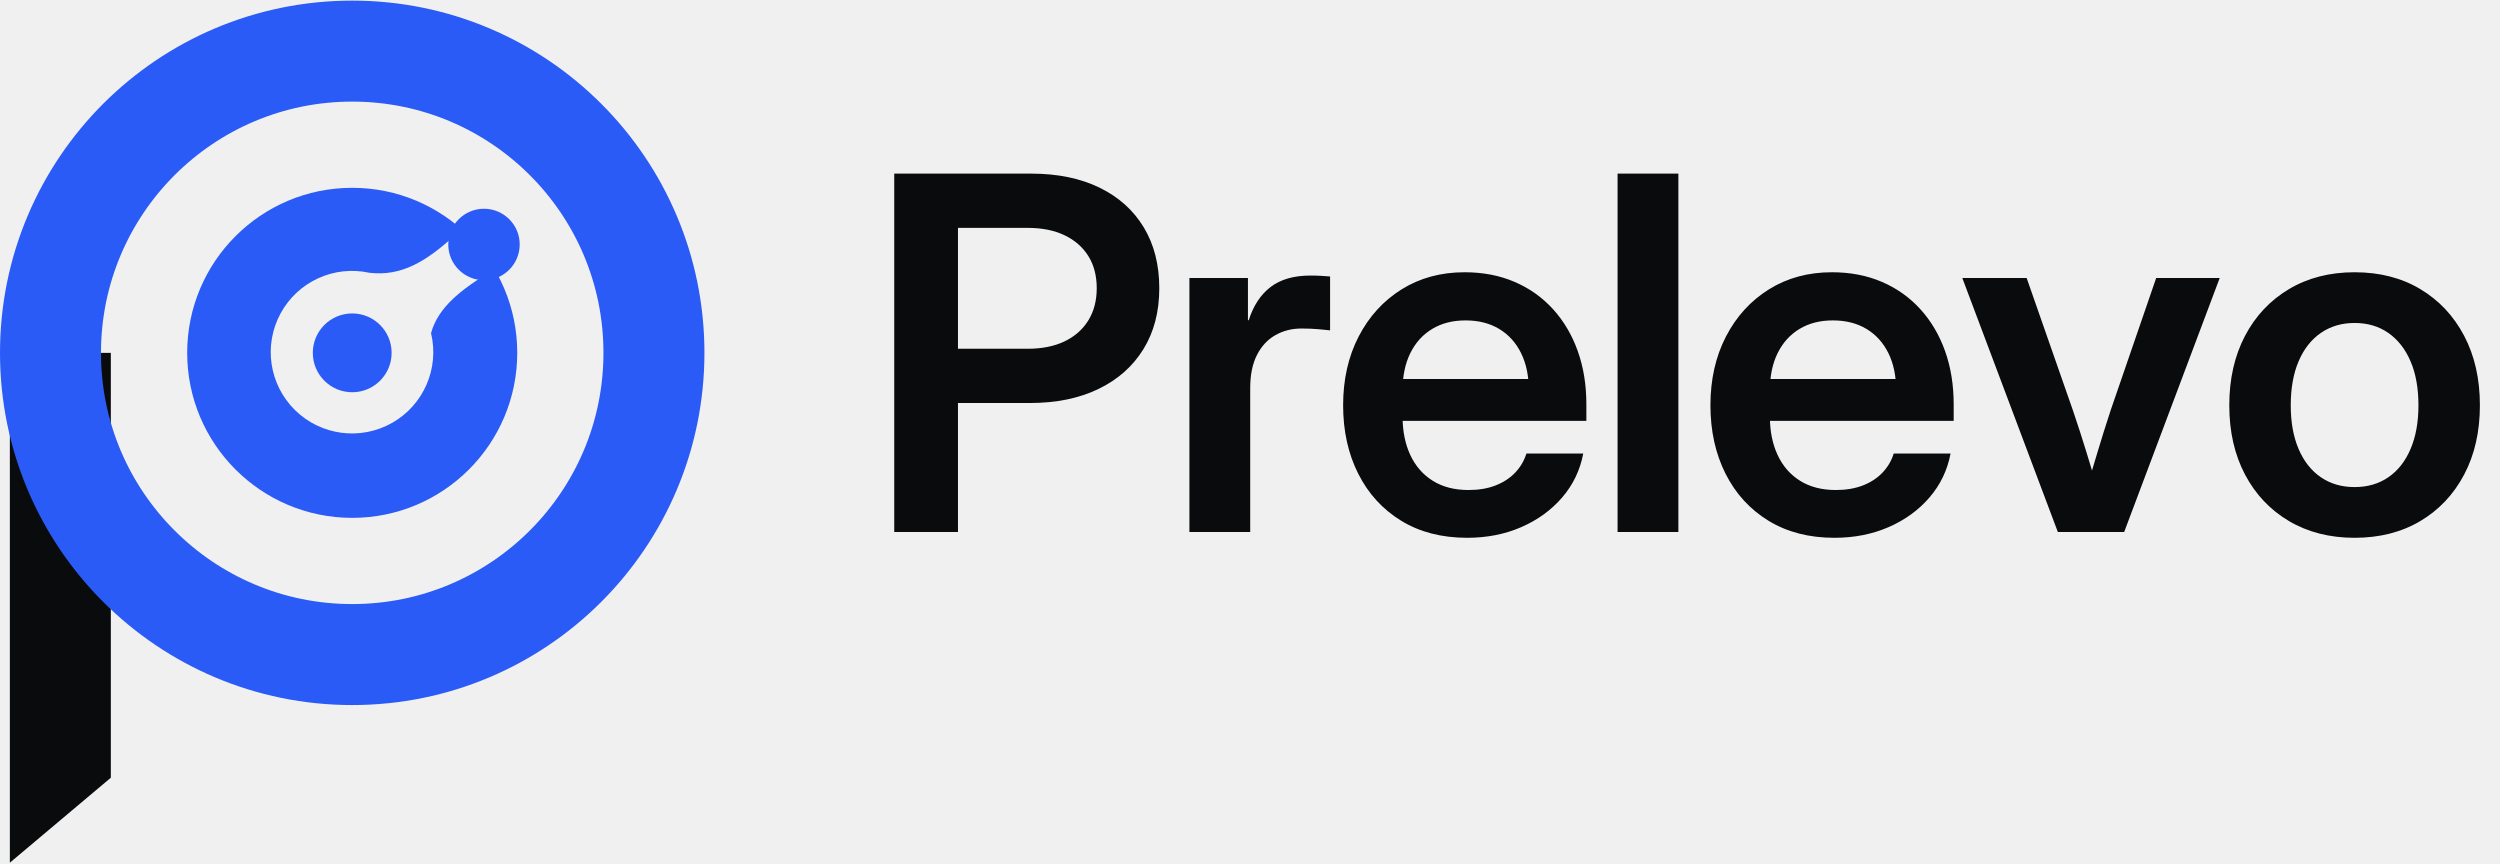
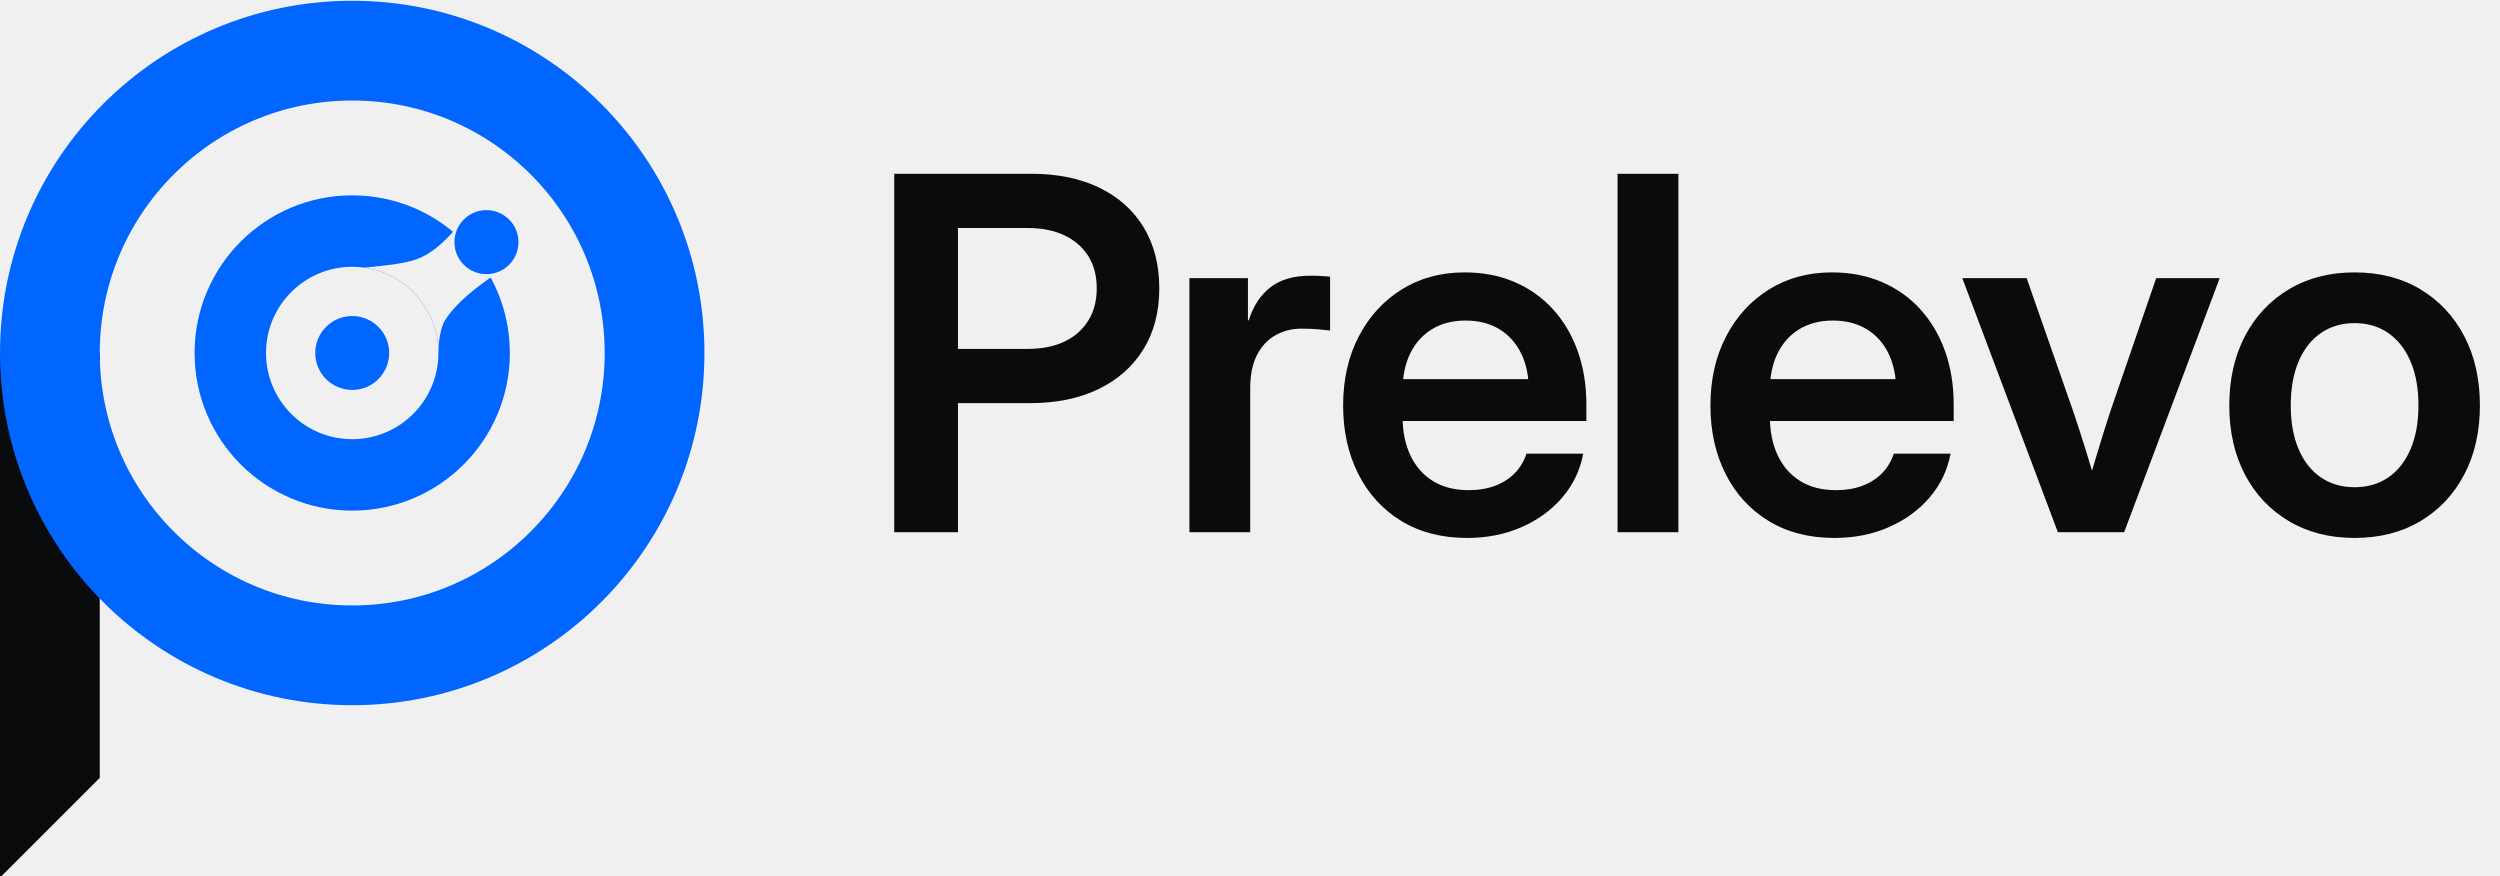
- <svg xmlns="http://www.w3.org/2000/svg" viewBox="-286 -286 2030 700" width="139" height="48">
-   <path d="M-278 0H-196V345L-278 414Z" fill="#0A0B0D" />
-   <circle r="245" fill="none" stroke="#2A5BF6" stroke-width="82" />
-   <path d="M134 0A134 134 0 1 1 -134 0A134 134 0 1 1 134 0ZM14 -65C40 -62 60 -74 84 -96L112 -66C90 -52 70 -38 64 -16A66 66 0 1 1 14 -65Z" fill="#2A5BF6" fill-rule="evenodd" />
-   <circle r="32" fill="#2A5BF6" />
-   <circle cx="107" cy="-88" r="29" fill="#2A5BF6" />
+ <svg xmlns="http://www.w3.org/2000/svg" viewBox="-286 -286 2030 710" width="137" height="48">
+   <mask id="c">
+     <rect x="-300" y="-300" width="600" height="600" fill="#fff" />
+     <path d="M10 -69.3C26 -71 40 -72 52 -76C66 -81 78 -93 90 -108L150 -150L150 -60L112 -61C96 -50 80 -36 74 -24C71 -16 70 -8 70 0A70 70 0 0 0 10 -69.3Z" fill="#000" />
+   </mask>
+   <path d="M-286 0H-205V345L-286 426Z" fill="#0A0B0D" />
+   <circle r="245.5" fill="none" stroke="#0066FF" stroke-width="81" />
+   <path d="M128 0A128 128 0 1 1 -128 0A128 128 0 1 1 128 0ZM70 0A70 70 0 1 1 -70 0A70 70 0 1 1 70 0Z" fill="#0066FF" fill-rule="evenodd" mask="url(#c)" />
+   <circle r="30" fill="#0066FF" />
+   <circle cx="109" cy="-90" r="26" fill="#0066FF" />
  <path transform="translate(416 145.5)" d="M24.125 0.0V-291.016H135.383Q167.398 -291.016 190.726 -279.676Q214.054 -268.336 226.699 -247.457Q239.343 -226.578 239.343 -197.953Q239.343 -169.399 226.449 -148.485Q213.554 -127.571 189.976 -116.168Q166.398 -104.766 134.383 -104.766H52.179V-148.812H132.453Q149.883 -148.812 162.395 -154.797Q174.907 -160.781 181.727 -171.844Q188.547 -182.906 188.547 -197.953Q188.547 -213.196 181.727 -224.098Q174.907 -235 162.395 -240.985Q149.883 -246.969 132.453 -246.969H75.875V0.0ZM263.797 0.0V-206.25H311.328V-172H311.968Q317.632 -189.773 329.796 -199.012Q341.96 -208.25 361.999 -208.25Q366.914 -208.25 371.003 -208Q375.093 -207.75 378.031 -207.5V-163.75Q375.304 -164.125 368.683 -164.688Q362.062 -165.25 354.765 -165.25Q343.156 -165.25 333.671 -159.907Q324.187 -154.563 318.679 -143.817Q313.171 -133.071 313.171 -116.829V0.0ZM489.312 4.688Q458.406 4.688 435.789 -9.145Q413.172 -22.977 400.895 -47.328Q388.617 -71.68 388.617 -102.875Q388.617 -134.391 401.234 -158.77Q413.852 -183.148 436.105 -197.043Q458.359 -210.938 487.25 -210.938Q509.578 -210.938 527.742 -203.16Q545.906 -195.383 558.984 -181.035Q572.062 -166.687 579.097 -147.039Q586.132 -127.391 586.132 -103.648V-90.25H408.164V-124.25H561.461L539.399 -115.133Q539.399 -132.57 533.11 -145.285Q526.82 -158 515.328 -164.914Q503.836 -171.829 488.023 -171.829Q472.406 -171.829 460.941 -164.914Q449.476 -158 443.187 -145.285Q436.898 -132.57 436.898 -115.133V-93.688Q436.898 -75.984 443.167 -62.531Q449.437 -49.078 461.425 -41.593Q473.414 -34.109 490.437 -34.109Q502.836 -34.109 512.387 -37.82Q521.938 -41.531 528.313 -48.222Q534.688 -54.914 537.461 -63.758H583.601Q579.765 -43.539 566.547 -28.141Q553.328 -12.742 533.394 -4.027Q513.461 4.688 489.312 4.688ZM660.843 -291.016V0.0H611.469V-291.016ZM787.57 4.688Q756.664 4.688 734.047 -9.145Q711.43 -22.977 699.152 -47.328Q686.875 -71.68 686.875 -102.875Q686.875 -134.391 699.492 -158.77Q712.109 -183.148 734.363 -197.043Q756.617 -210.938 785.508 -210.938Q807.836 -210.938 826 -203.16Q844.164 -195.383 857.242 -181.035Q870.32 -166.687 877.355 -147.039Q884.39 -127.391 884.39 -103.648V-90.25H706.422V-124.25H859.719L837.656 -115.133Q837.656 -132.57 831.367 -145.285Q825.078 -158 813.586 -164.914Q802.094 -171.829 786.281 -171.829Q770.664 -171.829 759.199 -164.914Q747.734 -158 741.445 -145.285Q735.156 -132.57 735.156 -115.133V-93.688Q735.156 -75.984 741.425 -62.531Q747.695 -49.078 759.683 -41.593Q771.672 -34.109 788.695 -34.109Q801.094 -34.109 810.645 -37.82Q820.195 -41.531 826.57 -48.222Q832.945 -54.914 835.719 -63.758H881.859Q878.023 -43.539 864.804 -28.141Q851.586 -12.742 831.652 -4.027Q811.719 4.688 787.57 4.688ZM968.977 0.0 891.399 -206.25H943.648L981.218 -98.75Q987.023 -81.656 992.277 -64.562Q997.531 -47.469 1002.625 -30.375H990.82Q995.969 -47.469 1001.09 -64.562Q1006.211 -81.656 1011.82 -98.75L1048.805 -206.25H1100.398L1022.82 0.0ZM1209.93 4.688Q1179.656 4.688 1156.703 -8.871Q1133.75 -22.43 1120.965 -46.648Q1108.18 -70.867 1108.18 -102.875Q1108.18 -135.008 1120.965 -159.316Q1133.75 -183.625 1156.703 -197.281Q1179.656 -210.938 1209.93 -210.938Q1240.398 -210.938 1263.254 -197.281Q1286.109 -183.625 1298.894 -159.316Q1311.679 -135.008 1311.679 -102.875Q1311.679 -70.867 1298.894 -46.648Q1286.109 -22.43 1263.254 -8.871Q1240.398 4.688 1209.93 4.688ZM1209.93 -36.5Q1225.805 -36.5 1237.422 -44.523Q1249.039 -52.547 1255.406 -67.496Q1261.774 -82.445 1261.774 -102.875Q1261.774 -123.625 1255.406 -138.539Q1249.039 -153.453 1237.422 -161.602Q1225.805 -169.75 1209.93 -169.75Q1194.25 -169.75 1182.535 -161.664Q1170.82 -153.578 1164.453 -138.602Q1158.085 -123.625 1158.085 -102.875Q1158.085 -82.32 1164.453 -67.433Q1170.82 -52.547 1182.472 -44.523Q1194.125 -36.5 1209.93 -36.5Z" fill="#0A0B0D" />
</svg>
